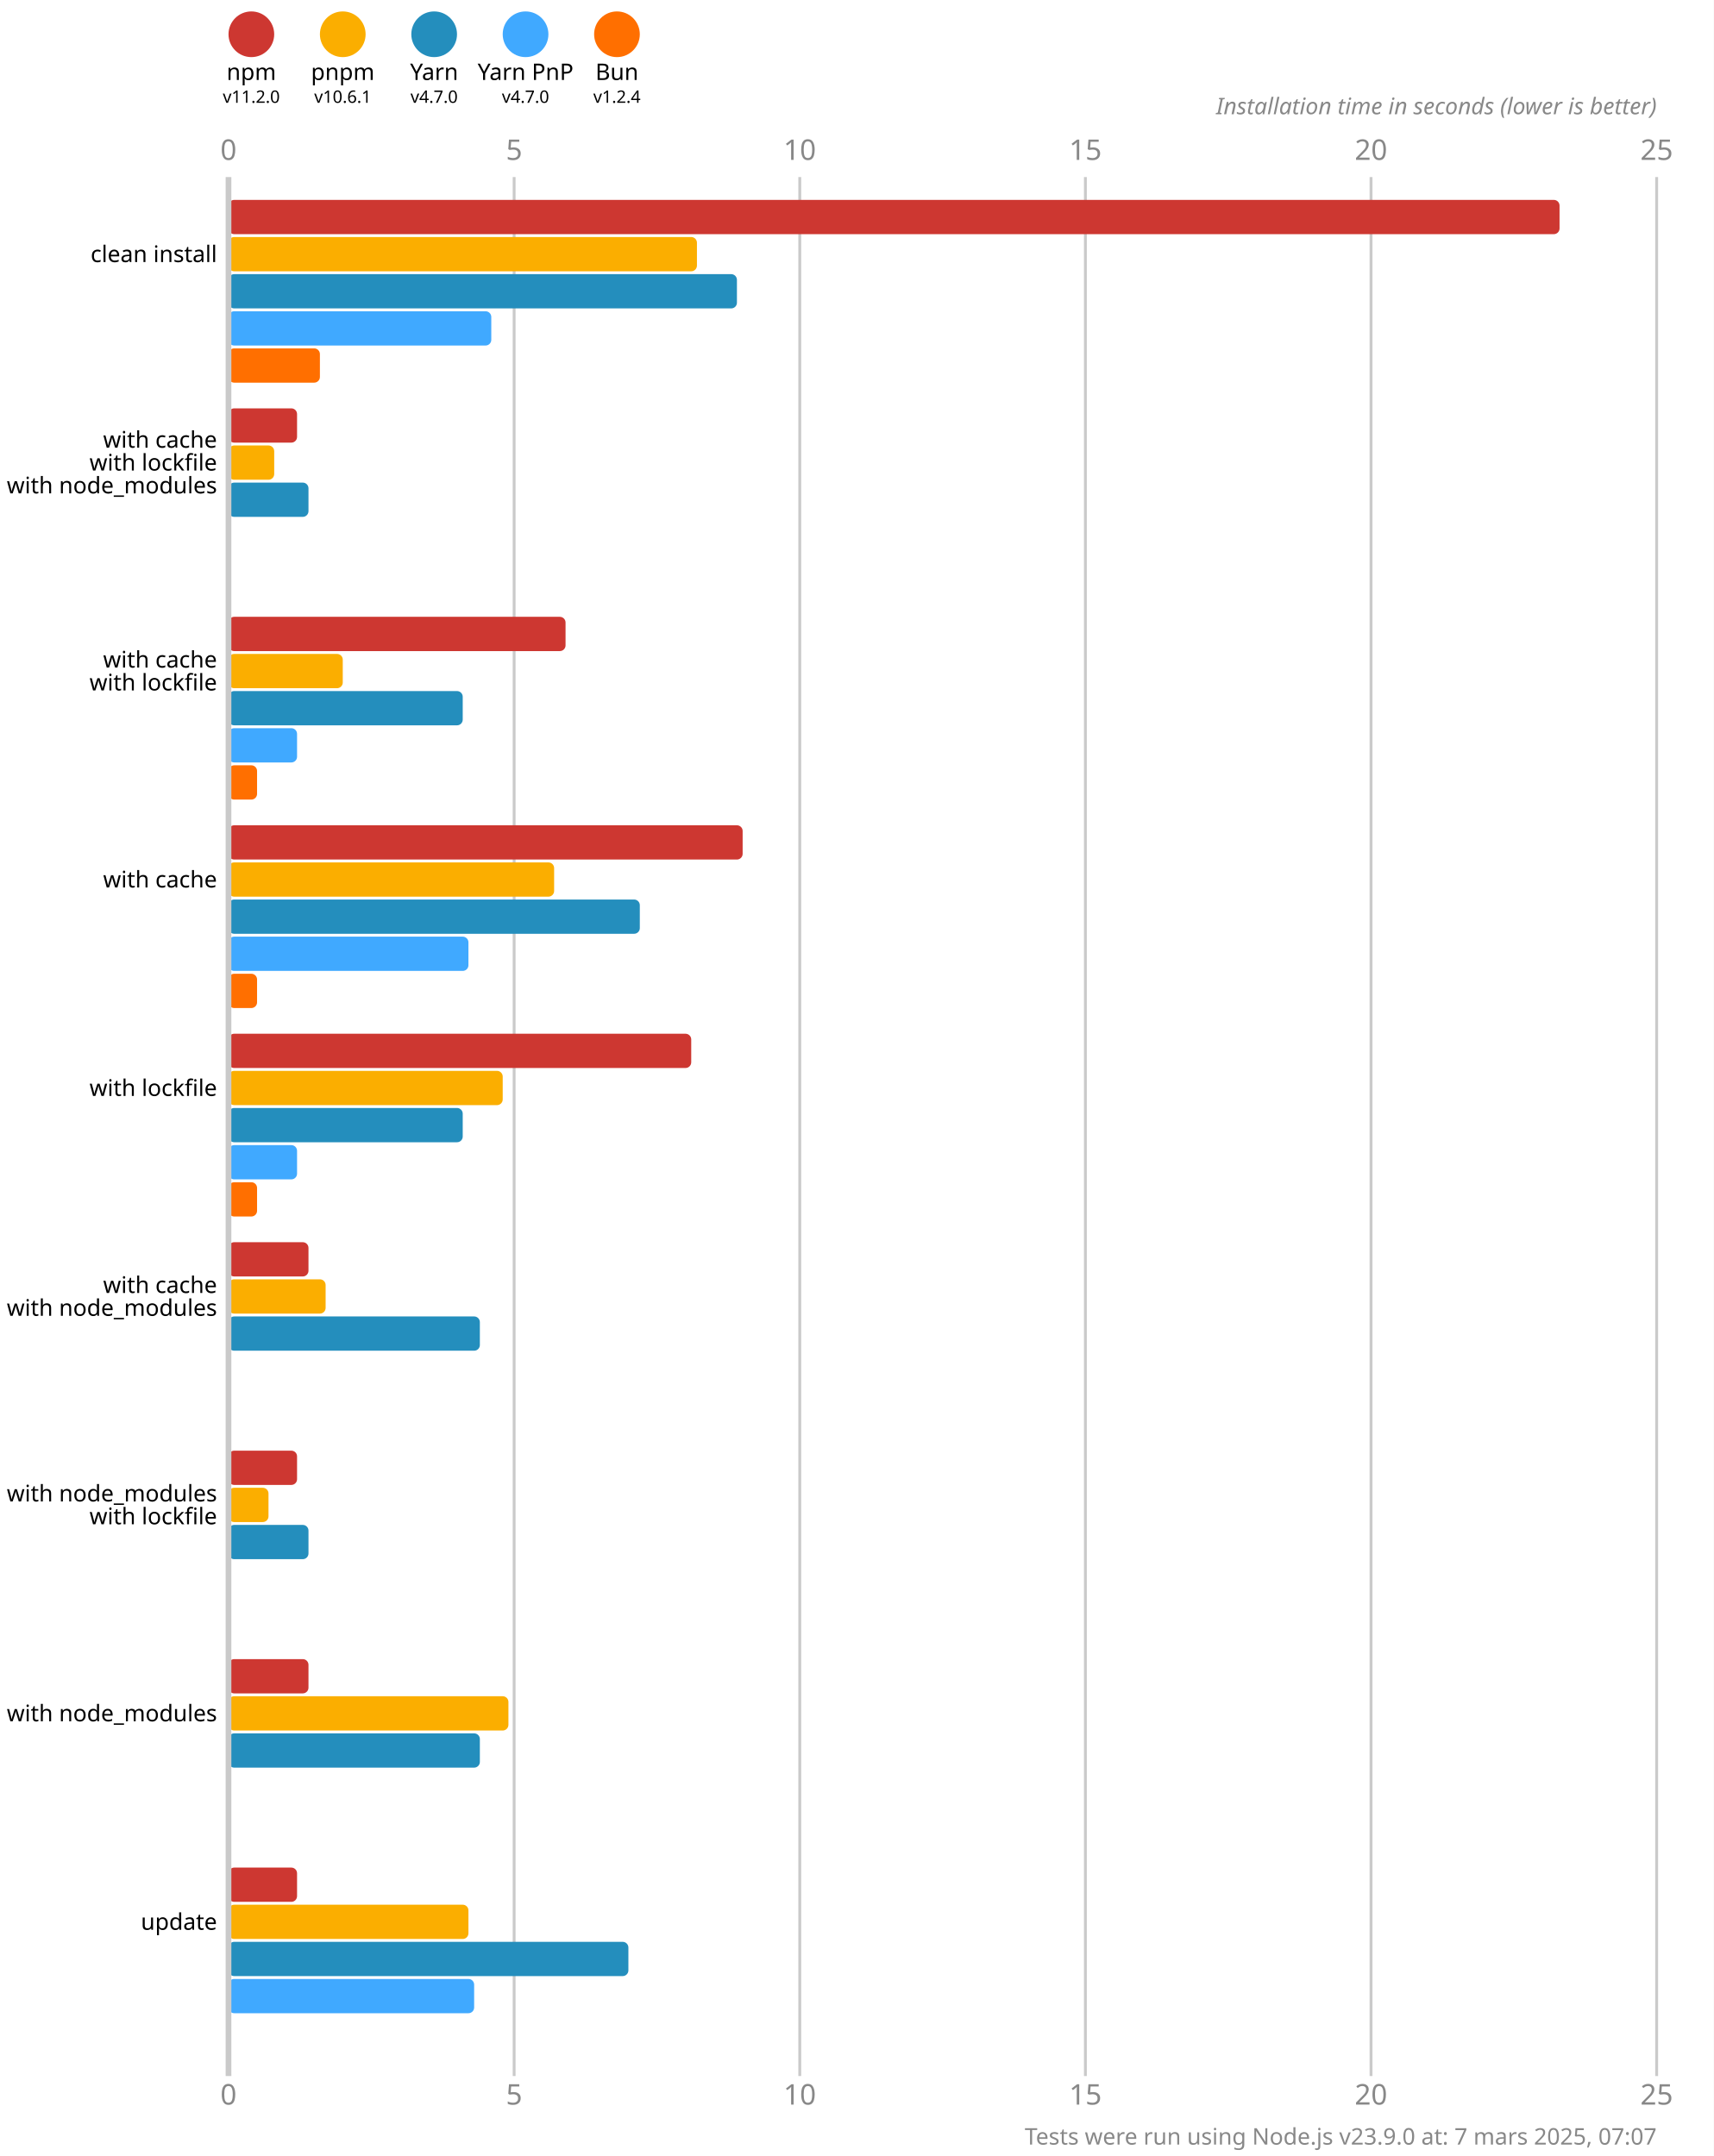
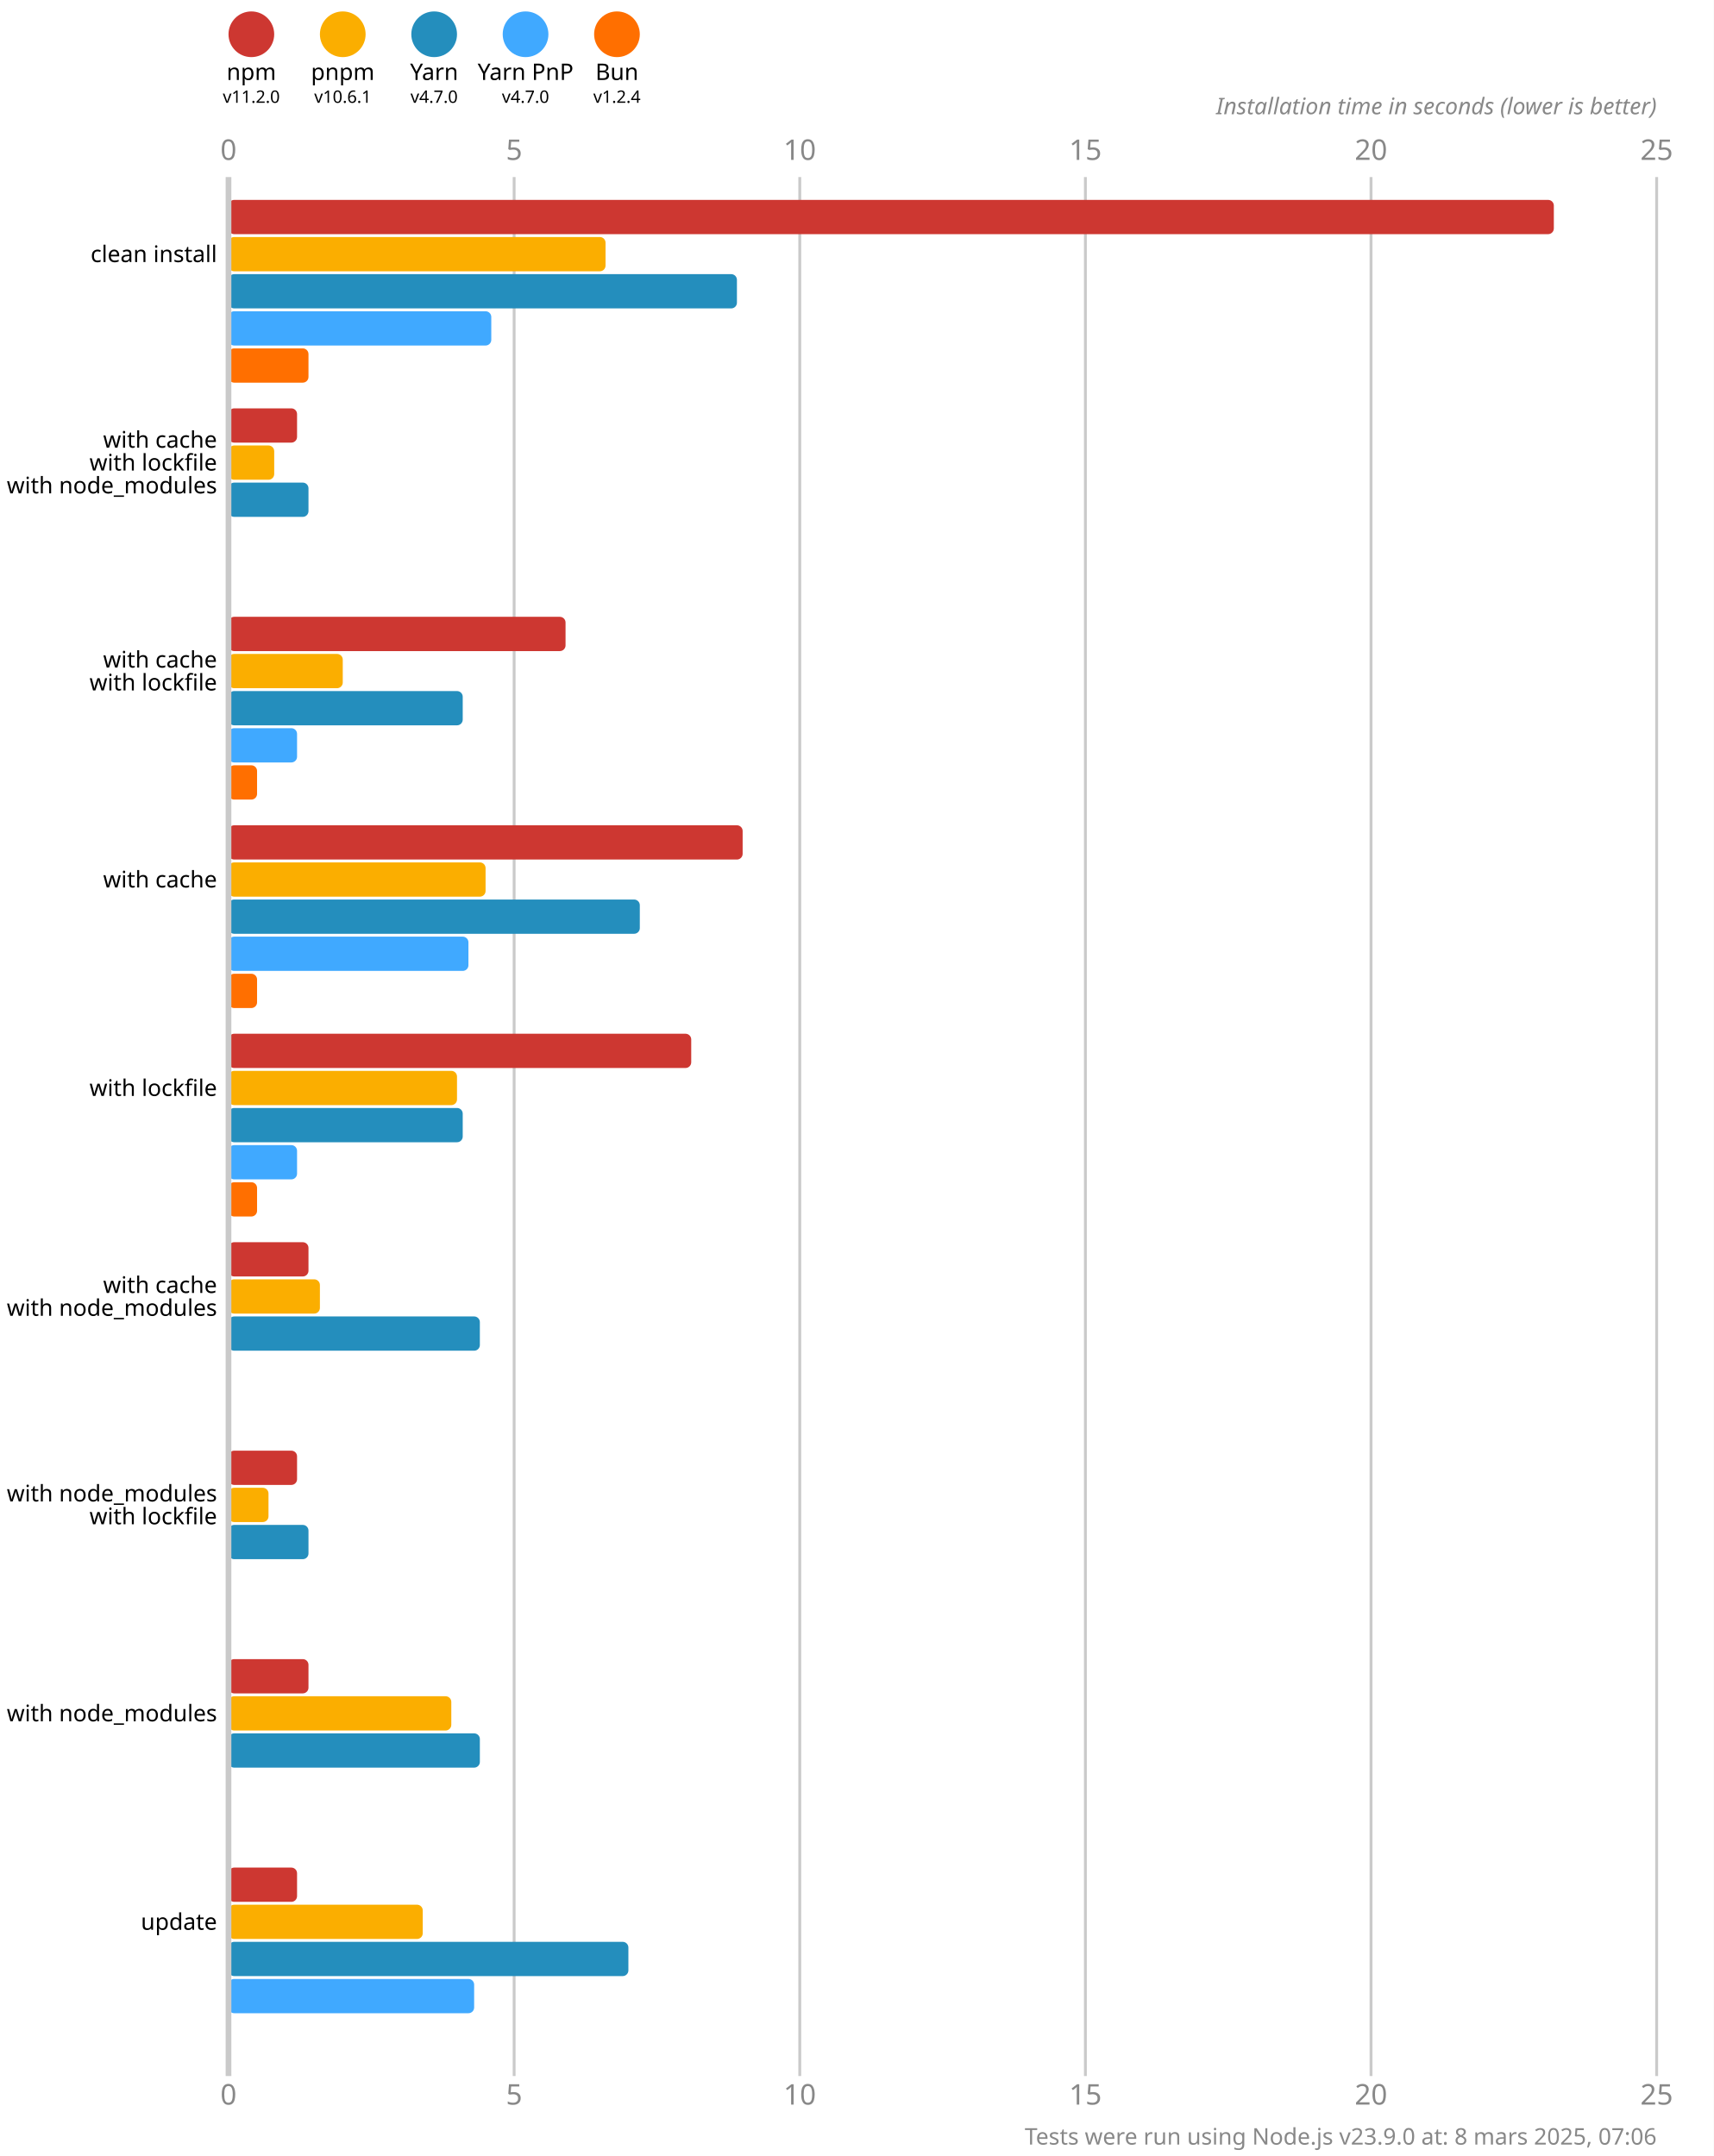
<svg xmlns="http://www.w3.org/2000/svg" version="1.1" viewBox="0 0 300 377.5">
  <style>
    .font { font-family: sans-serif; }
    .s3 { font-size: 3px; }
    .s4 { font-size: 4px; }
    .s5 { font-size: 5px; }
    .line { stroke: #cacaca; }
    .width { stroke-width: 0.5; }
    .text { fill: #888; }
  </style>
  <rect x="0" y="0" width="300" height="377.5" fill="#fff" />
  <circle cx="44" cy="6" r="4" fill="#cd3731" />
  <text x="44" y="14" class="font s4" text-anchor="middle">npm</text>
  <text x="44" y="18" class="font s3" text-anchor="middle">v11.2.0</text>
  <circle cx="60" cy="6" r="4" fill="#fbae00" />
  <text x="60" y="14" class="font s4" text-anchor="middle">pnpm</text>
  <text x="60" y="18" class="font s3" text-anchor="middle">v10.6.1</text>
  <circle cx="76" cy="6" r="4" fill="#248ebd" />
  <text x="76" y="14" class="font s4" text-anchor="middle">Yarn</text>
  <text x="76" y="18" class="font s3" text-anchor="middle">v4.7.0</text>
  <circle cx="92" cy="6" r="4" fill="#40a9ff" />
  <text x="92" y="14" class="font s4" text-anchor="middle">Yarn PnP</text>
  <text x="92" y="18" class="font s3" text-anchor="middle">v4.7.0</text>
  <circle cx="108" cy="6" r="4" fill="#ff6f00" />
  <text x="108" y="14" class="font s4" text-anchor="middle">Bun</text>
  <text x="108" y="18" class="font s3" text-anchor="middle">v1.2.4</text>
  <text x="40" y="28" class="font s5 text" text-anchor="middle">0</text>
  <text x="40" y="368.5" class="font s5 text" text-anchor="middle">0</text>
  <line x1="90" y1="31" x2="90" y2="363.5" class="line width" />
  <text x="90" y="28" class="font s5 text" text-anchor="middle">5</text>
  <text x="90" y="368.5" class="font s5 text" text-anchor="middle">5</text>
  <line x1="140" y1="31" x2="140" y2="363.5" class="line width" />
  <text x="140" y="28" class="font s5 text" text-anchor="middle">10</text>
  <text x="140" y="368.5" class="font s5 text" text-anchor="middle">10</text>
  <line x1="190" y1="31" x2="190" y2="363.5" class="line width" />
  <text x="190" y="28" class="font s5 text" text-anchor="middle">15</text>
  <text x="190" y="368.5" class="font s5 text" text-anchor="middle">15</text>
  <line x1="240" y1="31" x2="240" y2="363.5" class="line width" />
  <text x="240" y="28" class="font s5 text" text-anchor="middle">20</text>
  <text x="240" y="368.5" class="font s5 text" text-anchor="middle">20</text>
  <line x1="290" y1="31" x2="290" y2="363.5" class="line width" />
  <text x="290" y="28" class="font s5 text" text-anchor="middle">25</text>
  <text x="290" y="368.5" class="font s5 text" text-anchor="middle">25</text>
  <text x="290" y="20" class="font s4 text" font-style="italic" text-anchor="end">Installation time in seconds (lower is better)</text>
-   <rect x="40" y="35" width="233" height="6" fill="#cd3731" rx="1" ry="1" />
-   <rect x="40" y="41.5" width="82" height="6" fill="#fbae00" rx="1" ry="1" />
+   <rect x="40" y="35" width="232" height="6" fill="#cd3731" rx="1" ry="1" />
+   <rect x="40" y="41.5" width="66" height="6" fill="#fbae00" rx="1" ry="1" />
  <rect x="40" y="48" width="89" height="6" fill="#248ebd" rx="1" ry="1" />
  <rect x="40" y="54.5" width="46" height="6" fill="#40a9ff" rx="1" ry="1" />
-   <rect x="40" y="61" width="16" height="6" fill="#ff6f00" rx="1" ry="1" />
+   <rect x="40" y="61" width="14" height="6" fill="#ff6f00" rx="1" ry="1" />
  <rect x="40" y="71.5" width="12" height="6" fill="#cd3731" rx="1" ry="1" />
  <rect x="40" y="78" width="8" height="6" fill="#fbae00" rx="1" ry="1" />
  <rect x="40" y="84.5" width="14" height="6" fill="#248ebd" rx="1" ry="1" />
  <rect x="40" y="91" width="0" height="6" fill="#40a9ff" rx="1" ry="1" />
  <rect x="40" y="97.5" width="0" height="6" fill="#ff6f00" rx="1" ry="1" />
  <rect x="40" y="108" width="59" height="6" fill="#cd3731" rx="1" ry="1" />
  <rect x="40" y="114.5" width="20" height="6" fill="#fbae00" rx="1" ry="1" />
  <rect x="40" y="121" width="41" height="6" fill="#248ebd" rx="1" ry="1" />
  <rect x="40" y="127.5" width="12" height="6" fill="#40a9ff" rx="1" ry="1" />
  <rect x="40" y="134" width="5" height="6" fill="#ff6f00" rx="1" ry="1" />
  <rect x="40" y="144.5" width="90" height="6" fill="#cd3731" rx="1" ry="1" />
-   <rect x="40" y="151" width="57" height="6" fill="#fbae00" rx="1" ry="1" />
+   <rect x="40" y="151" width="45" height="6" fill="#fbae00" rx="1" ry="1" />
  <rect x="40" y="157.5" width="72" height="6" fill="#248ebd" rx="1" ry="1" />
  <rect x="40" y="164" width="42" height="6" fill="#40a9ff" rx="1" ry="1" />
  <rect x="40" y="170.5" width="5" height="6" fill="#ff6f00" rx="1" ry="1" />
  <rect x="40" y="181" width="81" height="6" fill="#cd3731" rx="1" ry="1" />
-   <rect x="40" y="187.5" width="48" height="6" fill="#fbae00" rx="1" ry="1" />
+   <rect x="40" y="187.5" width="40" height="6" fill="#fbae00" rx="1" ry="1" />
  <rect x="40" y="194" width="41" height="6" fill="#248ebd" rx="1" ry="1" />
  <rect x="40" y="200.5" width="12" height="6" fill="#40a9ff" rx="1" ry="1" />
  <rect x="40" y="207" width="5" height="6" fill="#ff6f00" rx="1" ry="1" />
  <rect x="40" y="217.5" width="14" height="6" fill="#cd3731" rx="1" ry="1" />
-   <rect x="40" y="224" width="17" height="6" fill="#fbae00" rx="1" ry="1" />
+   <rect x="40" y="224" width="16" height="6" fill="#fbae00" rx="1" ry="1" />
  <rect x="40" y="230.5" width="44" height="6" fill="#248ebd" rx="1" ry="1" />
  <rect x="40" y="237" width="0" height="6" fill="#40a9ff" rx="1" ry="1" />
  <rect x="40" y="243.5" width="0" height="6" fill="#ff6f00" rx="1" ry="1" />
  <rect x="40" y="254" width="12" height="6" fill="#cd3731" rx="1" ry="1" />
  <rect x="40" y="260.5" width="7" height="6" fill="#fbae00" rx="1" ry="1" />
  <rect x="40" y="267" width="14" height="6" fill="#248ebd" rx="1" ry="1" />
  <rect x="40" y="273.5" width="0" height="6" fill="#40a9ff" rx="1" ry="1" />
  <rect x="40" y="280" width="0" height="6" fill="#ff6f00" rx="1" ry="1" />
  <rect x="40" y="290.5" width="14" height="6" fill="#cd3731" rx="1" ry="1" />
-   <rect x="40" y="297" width="49" height="6" fill="#fbae00" rx="1" ry="1" />
+   <rect x="40" y="297" width="39" height="6" fill="#fbae00" rx="1" ry="1" />
  <rect x="40" y="303.5" width="44" height="6" fill="#248ebd" rx="1" ry="1" />
  <rect x="40" y="310" width="0" height="6" fill="#40a9ff" rx="1" ry="1" />
  <rect x="40" y="316.5" width="0" height="6" fill="#ff6f00" rx="1" ry="1" />
  <rect x="40" y="327" width="12" height="6" fill="#cd3731" rx="1" ry="1" />
-   <rect x="40" y="333.5" width="42" height="6" fill="#fbae00" rx="1" ry="1" />
+   <rect x="40" y="333.5" width="34" height="6" fill="#fbae00" rx="1" ry="1" />
  <rect x="40" y="340" width="70" height="6" fill="#248ebd" rx="1" ry="1" />
  <rect x="40" y="346.5" width="43" height="6" fill="#40a9ff" rx="1" ry="1" />
  <rect x="40" y="353" width="0" height="6" fill="#ff6f00" rx="1" ry="1" />
  <line x1="40" y1="31" x2="40" y2="363.5" class="line" />
  <text x="38" y="44.5" class="font s4" dominant-baseline="middle" text-anchor="end">clean install</text>
  <text x="38" y="77" class="font s4" dominant-baseline="middle" text-anchor="end">with cache</text>
  <text x="38" y="81" class="font s4" dominant-baseline="middle" text-anchor="end">with lockfile</text>
  <text x="38" y="85" class="font s4" dominant-baseline="middle" text-anchor="end">with node_modules</text>
  <text x="38" y="115.5" class="font s4" dominant-baseline="middle" text-anchor="end">with cache</text>
  <text x="38" y="119.5" class="font s4" dominant-baseline="middle" text-anchor="end">with lockfile</text>
  <text x="38" y="154" class="font s4" dominant-baseline="middle" text-anchor="end">with cache</text>
  <text x="38" y="190.5" class="font s4" dominant-baseline="middle" text-anchor="end">with lockfile</text>
  <text x="38" y="225" class="font s4" dominant-baseline="middle" text-anchor="end">with cache</text>
  <text x="38" y="229" class="font s4" dominant-baseline="middle" text-anchor="end">with node_modules</text>
  <text x="38" y="261.5" class="font s4" dominant-baseline="middle" text-anchor="end">with node_modules</text>
  <text x="38" y="265.5" class="font s4" dominant-baseline="middle" text-anchor="end">with lockfile</text>
  <text x="38" y="300" class="font s4" dominant-baseline="middle" text-anchor="end">with node_modules</text>
  <text x="38" y="336.5" class="font s4" dominant-baseline="middle" text-anchor="end">update</text>
-   <text x="290" y="375.5" class="font s4 text" text-anchor="end">Tests were run using Node.js v23.9.0 at: 7 mars 2025, 07:07</text>
+   <text x="290" y="375.5" class="font s4 text" text-anchor="end">Tests were run using Node.js v23.9.0 at: 8 mars 2025, 07:06</text>
</svg>
